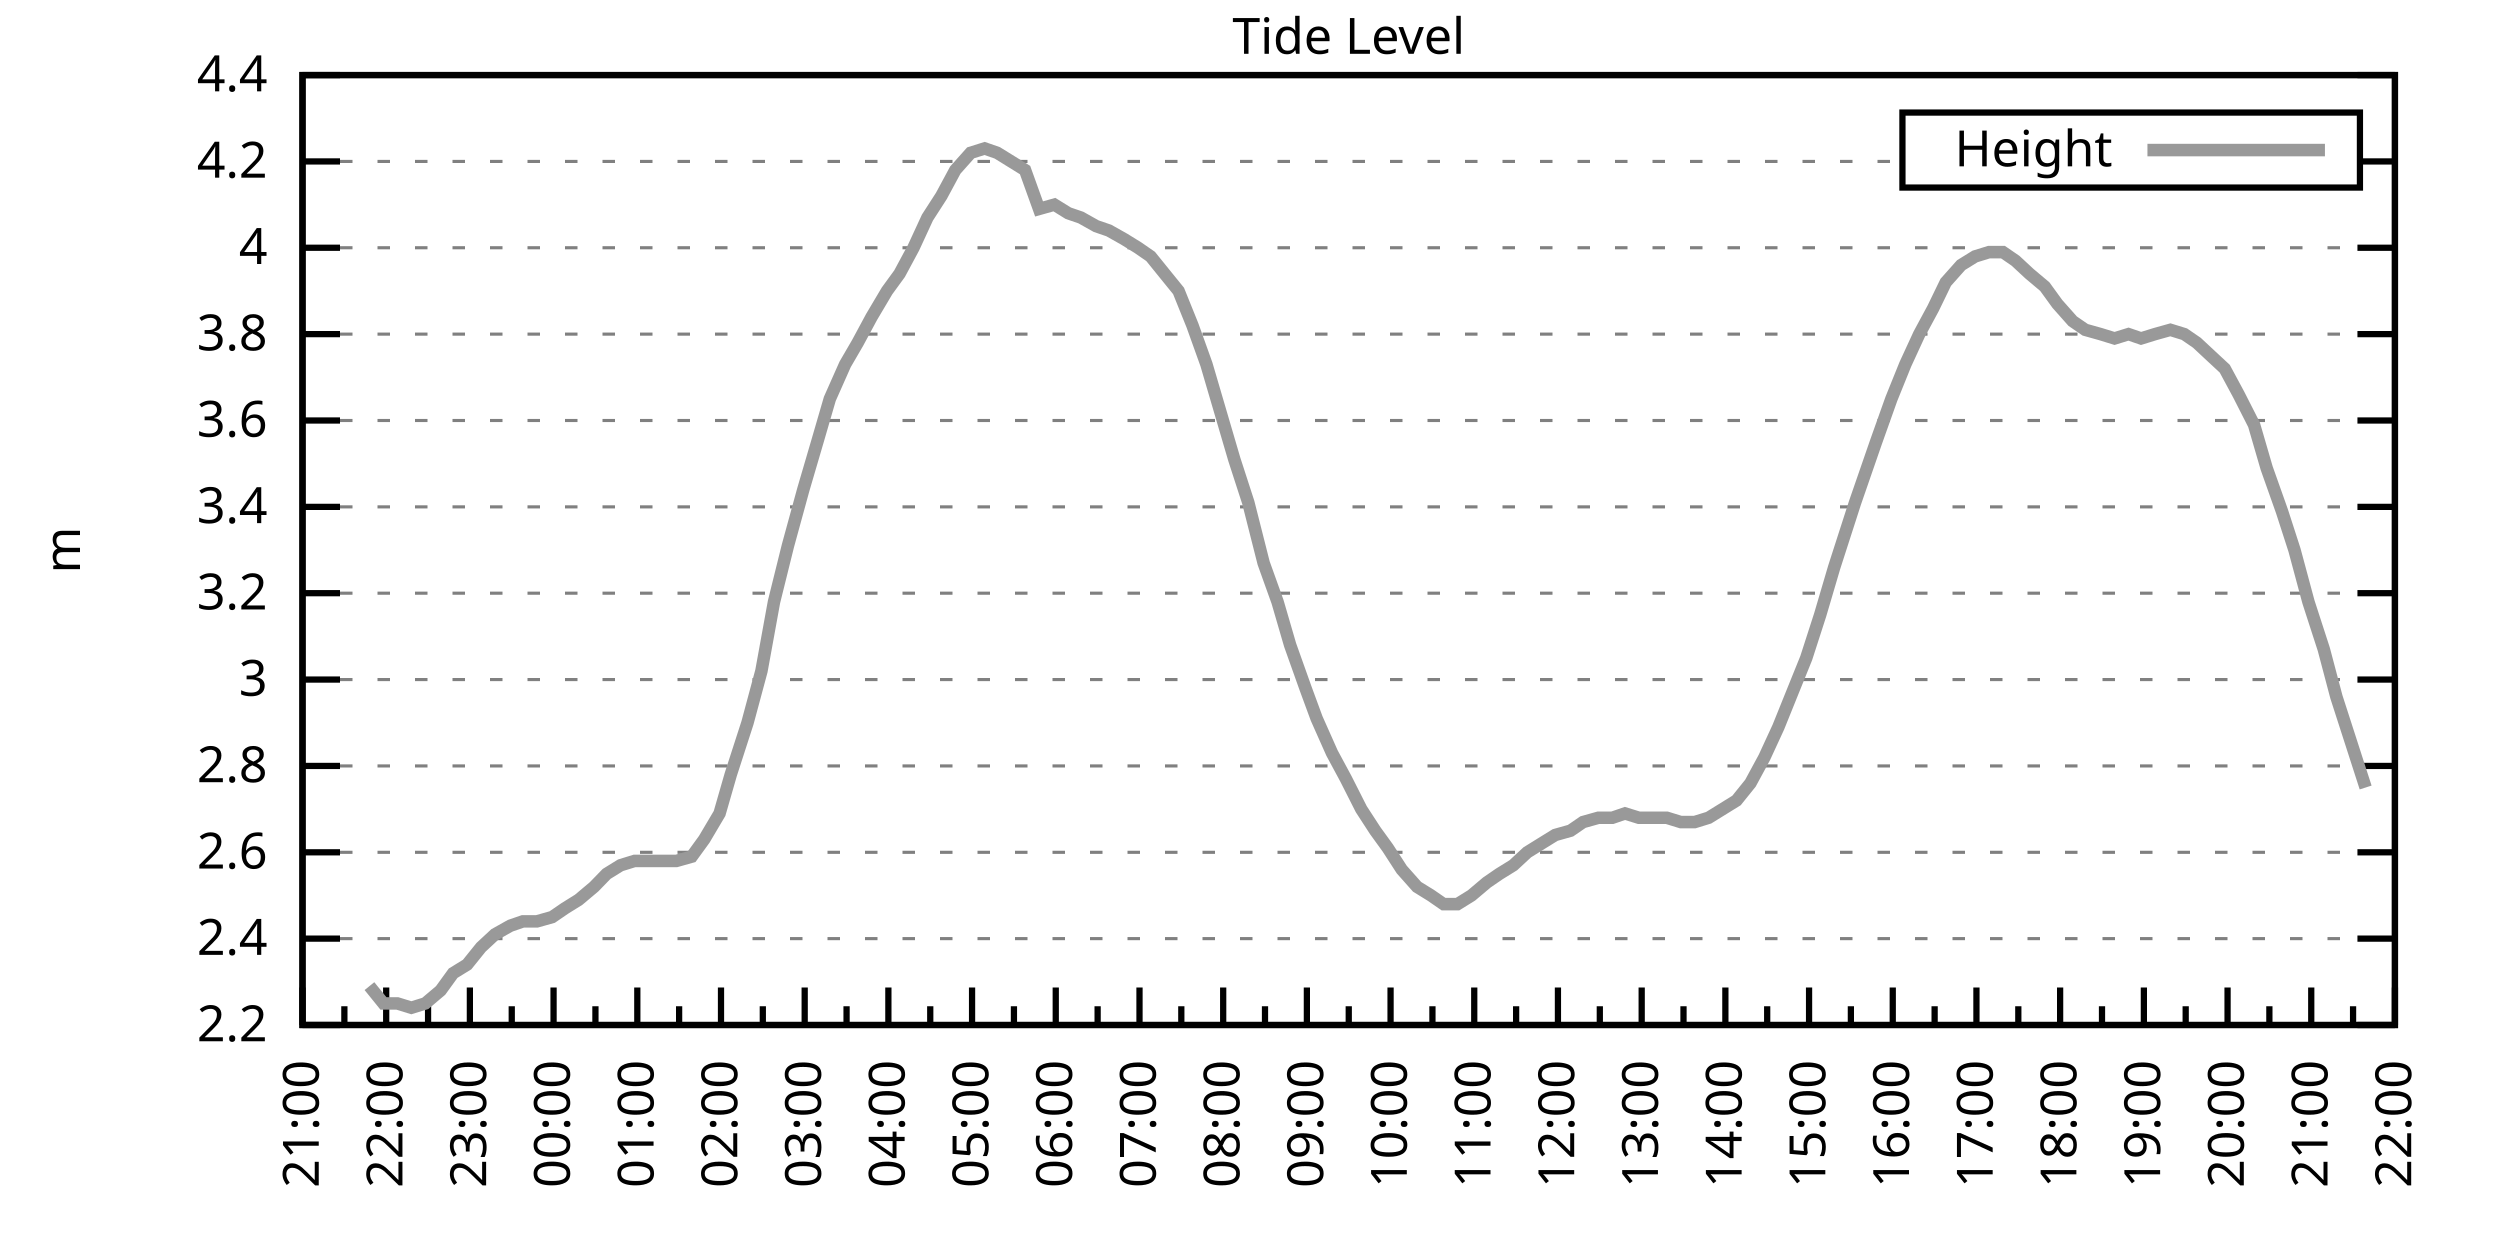
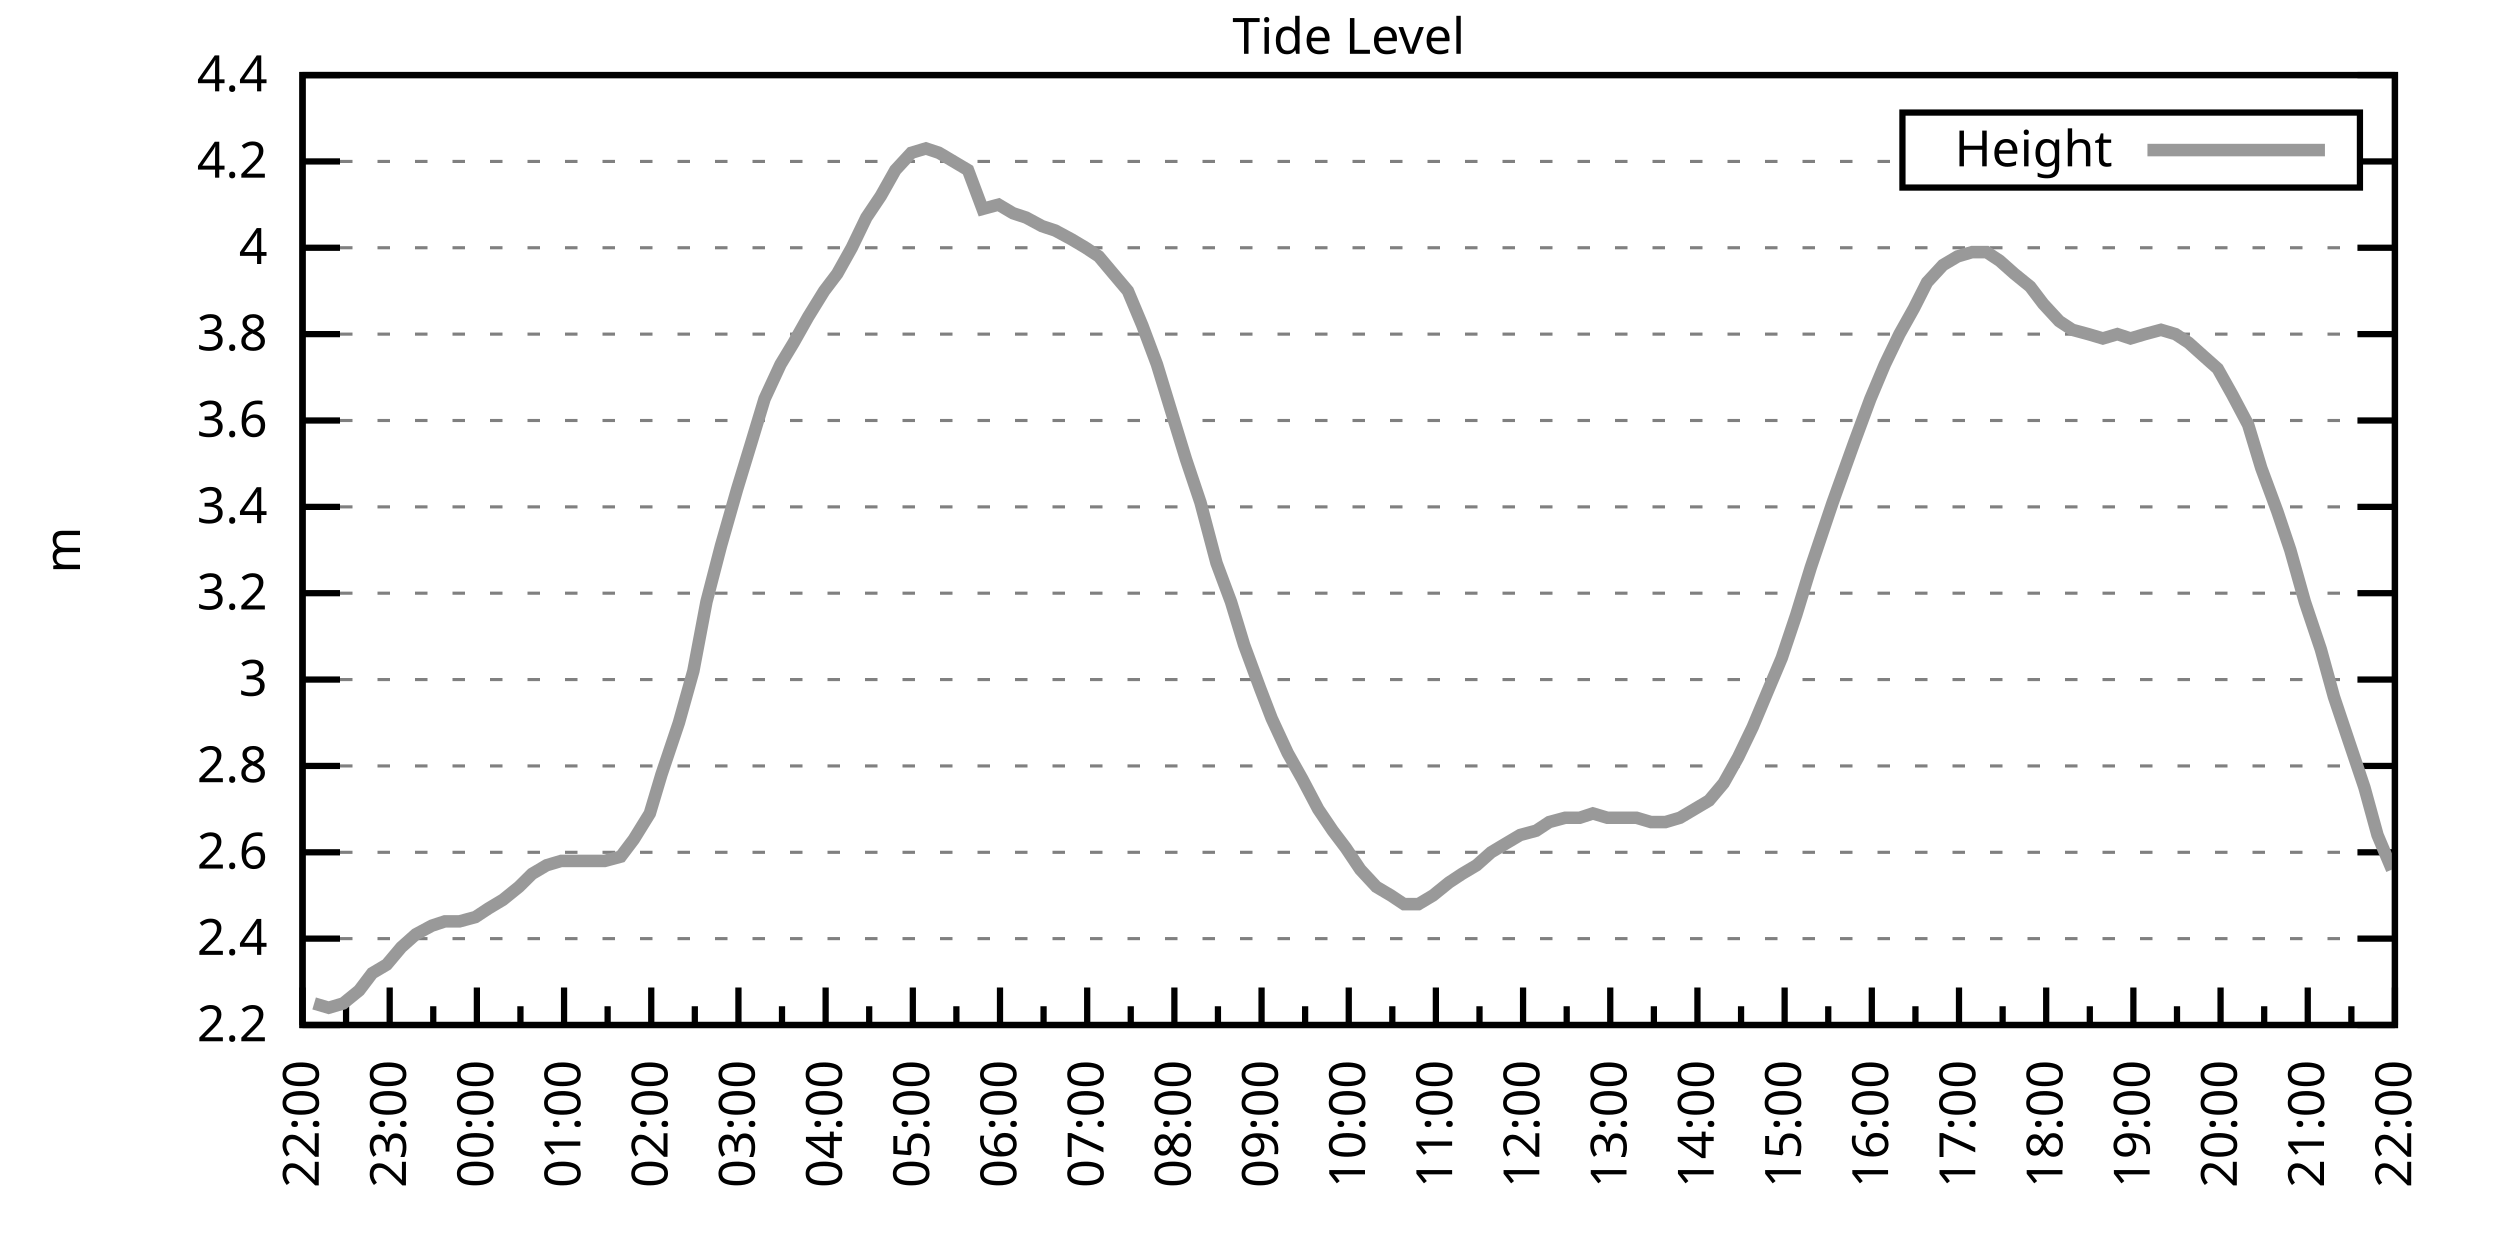
<svg xmlns="http://www.w3.org/2000/svg" xmlns:xlink="http://www.w3.org/1999/xlink" width="400" height="200" viewBox="0 0 400 200">
  <g id="gnuplot_canvas">
    <rect x="0" y="0" width="400" height="200" fill="none" />
    <defs>
      <circle id="gpDot" r="0.5" stroke-width="0.5" stroke="currentColor" />
      <path id="gpPt0" stroke-width="0.333" stroke="currentColor" d="M-1,0 h2 M0,-1 v2" />
      <path id="gpPt1" stroke-width="0.333" stroke="currentColor" d="M-1,-1 L1,1 M1,-1 L-1,1" />
      <path id="gpPt2" stroke-width="0.333" stroke="currentColor" d="M-1,0 L1,0 M0,-1 L0,1 M-1,-1 L1,1 M-1,1 L1,-1" />
      <rect id="gpPt3" stroke-width="0.333" stroke="currentColor" x="-1" y="-1" width="2" height="2" />
      <rect id="gpPt4" stroke-width="0.333" stroke="currentColor" fill="currentColor" x="-1" y="-1" width="2" height="2" />
      <circle id="gpPt5" stroke-width="0.333" stroke="currentColor" cx="0" cy="0" r="1" />
      <use xlink:href="#gpPt5" id="gpPt6" fill="currentColor" stroke="none" />
      <path id="gpPt7" stroke-width="0.333" stroke="currentColor" d="M0,-1.33 L-1.33,0.67 L1.33,0.67 z" />
      <use xlink:href="#gpPt7" id="gpPt8" fill="currentColor" stroke="none" />
      <use xlink:href="#gpPt7" id="gpPt9" stroke="currentColor" transform="rotate(180)" />
      <use xlink:href="#gpPt9" id="gpPt10" fill="currentColor" stroke="none" />
      <use xlink:href="#gpPt3" id="gpPt11" stroke="currentColor" transform="rotate(45)" />
      <use xlink:href="#gpPt11" id="gpPt12" fill="currentColor" stroke="none" />
      <path id="gpPt13" stroke-width="0.333" stroke="currentColor" d="M0,1.330 L1.265,0.411 L0.782,-1.067 L-0.782,-1.076 L-1.265,0.411 z" />
      <use xlink:href="#gpPt13" id="gpPt14" fill="currentColor" stroke="none" />
      <filter id="textbox" filterUnits="objectBoundingBox" x="0" y="0" height="1" width="1">
        <feFlood flood-color="white" flood-opacity="1" result="bgnd" />
        <feComposite in="SourceGraphic" in2="bgnd" operator="atop" />
      </filter>
      <filter id="greybox" filterUnits="objectBoundingBox" x="0" y="0" height="1" width="1">
        <feFlood flood-color="lightgrey" flood-opacity="1" result="grey" />
        <feComposite in="SourceGraphic" in2="grey" operator="atop" />
      </filter>
    </defs>
    <g fill="none" color="white" stroke="currentColor" stroke-width="1.00" stroke-linecap="butt" stroke-linejoin="miter">
</g>
    <g fill="none" color="black" stroke="currentColor" stroke-width="1.00" stroke-linecap="butt" stroke-linejoin="miter">
      <g stroke="none" shape-rendering="crispEdges">
        <polygon fill="rgb(255, 255, 255)" points="48.40,164.00 383.18,164.00 383.18,12.02 48.40,12.02 " />
      </g>
    </g>
    <g fill="none" color="black" stroke="currentColor" stroke-width="1.00" stroke-linecap="butt" stroke-linejoin="miter">
</g>
    <g fill="none" color="black" stroke="black" stroke-width="0.50" stroke-linecap="butt" stroke-linejoin="miter">
</g>
    <g fill="none" color="gray" stroke="currentColor" stroke-width="0.50" stroke-linecap="butt" stroke-linejoin="miter">
      <path stroke="gray" stroke-dasharray="2,4" class="gridline" d="M48.40,164.00 L383.19,164.00  " />
    </g>
    <g fill="none" color="gray" stroke="gray" stroke-width="1.00" stroke-linecap="butt" stroke-linejoin="miter">
</g>
    <g fill="none" color="black" stroke="currentColor" stroke-width="1.00" stroke-linecap="butt" stroke-linejoin="miter">
      <path stroke="black" d="M48.40,164.00 L54.40,164.00 M383.19,164.00 L377.19,164.00  " />
      <g transform="translate(42.80,166.60)" stroke="none" fill="black" font-family="Sans" font-size="8.00" text-anchor="end">
        <text>
          <tspan font-family="Sans"> 2.2</tspan>
        </text>
      </g>
    </g>
    <g fill="none" color="black" stroke="currentColor" stroke-width="1.00" stroke-linecap="butt" stroke-linejoin="miter">
</g>
    <g fill="none" color="black" stroke="black" stroke-width="0.50" stroke-linecap="butt" stroke-linejoin="miter">
</g>
    <g fill="none" color="gray" stroke="currentColor" stroke-width="0.50" stroke-linecap="butt" stroke-linejoin="miter">
      <path stroke="gray" stroke-dasharray="2,4" class="gridline" d="M48.40,150.18 L383.19,150.18  " />
    </g>
    <g fill="none" color="gray" stroke="gray" stroke-width="1.00" stroke-linecap="butt" stroke-linejoin="miter">
</g>
    <g fill="none" color="black" stroke="currentColor" stroke-width="1.00" stroke-linecap="butt" stroke-linejoin="miter">
      <path stroke="black" d="M48.40,150.18 L54.40,150.18 M383.19,150.18 L377.19,150.18  " />
      <g transform="translate(42.80,152.78)" stroke="none" fill="black" font-family="Sans" font-size="8.00" text-anchor="end">
        <text>
          <tspan font-family="Sans"> 2.4</tspan>
        </text>
      </g>
    </g>
    <g fill="none" color="black" stroke="currentColor" stroke-width="1.00" stroke-linecap="butt" stroke-linejoin="miter">
</g>
    <g fill="none" color="black" stroke="black" stroke-width="0.50" stroke-linecap="butt" stroke-linejoin="miter">
</g>
    <g fill="none" color="gray" stroke="currentColor" stroke-width="0.50" stroke-linecap="butt" stroke-linejoin="miter">
      <path stroke="gray" stroke-dasharray="2,4" class="gridline" d="M48.40,136.37 L383.19,136.37  " />
    </g>
    <g fill="none" color="gray" stroke="gray" stroke-width="1.00" stroke-linecap="butt" stroke-linejoin="miter">
</g>
    <g fill="none" color="black" stroke="currentColor" stroke-width="1.00" stroke-linecap="butt" stroke-linejoin="miter">
      <path stroke="black" d="M48.40,136.37 L54.40,136.37 M383.19,136.37 L377.19,136.37  " />
      <g transform="translate(42.80,138.97)" stroke="none" fill="black" font-family="Sans" font-size="8.00" text-anchor="end">
        <text>
          <tspan font-family="Sans"> 2.6</tspan>
        </text>
      </g>
    </g>
    <g fill="none" color="black" stroke="currentColor" stroke-width="1.00" stroke-linecap="butt" stroke-linejoin="miter">
</g>
    <g fill="none" color="black" stroke="black" stroke-width="0.50" stroke-linecap="butt" stroke-linejoin="miter">
</g>
    <g fill="none" color="gray" stroke="currentColor" stroke-width="0.50" stroke-linecap="butt" stroke-linejoin="miter">
      <path stroke="gray" stroke-dasharray="2,4" class="gridline" d="M48.40,122.55 L383.19,122.55  " />
    </g>
    <g fill="none" color="gray" stroke="gray" stroke-width="1.00" stroke-linecap="butt" stroke-linejoin="miter">
</g>
    <g fill="none" color="black" stroke="currentColor" stroke-width="1.00" stroke-linecap="butt" stroke-linejoin="miter">
      <path stroke="black" d="M48.40,122.55 L54.40,122.55 M383.19,122.55 L377.19,122.55  " />
      <g transform="translate(42.80,125.15)" stroke="none" fill="black" font-family="Sans" font-size="8.00" text-anchor="end">
        <text>
          <tspan font-family="Sans"> 2.8</tspan>
        </text>
      </g>
    </g>
    <g fill="none" color="black" stroke="currentColor" stroke-width="1.00" stroke-linecap="butt" stroke-linejoin="miter">
</g>
    <g fill="none" color="black" stroke="black" stroke-width="0.50" stroke-linecap="butt" stroke-linejoin="miter">
</g>
    <g fill="none" color="gray" stroke="currentColor" stroke-width="0.50" stroke-linecap="butt" stroke-linejoin="miter">
      <path stroke="gray" stroke-dasharray="2,4" class="gridline" d="M48.40,108.73 L383.19,108.73  " />
    </g>
    <g fill="none" color="gray" stroke="gray" stroke-width="1.00" stroke-linecap="butt" stroke-linejoin="miter">
</g>
    <g fill="none" color="black" stroke="currentColor" stroke-width="1.00" stroke-linecap="butt" stroke-linejoin="miter">
      <path stroke="black" d="M48.40,108.73 L54.40,108.73 M383.19,108.73 L377.19,108.73  " />
      <g transform="translate(42.80,111.33)" stroke="none" fill="black" font-family="Sans" font-size="8.00" text-anchor="end">
        <text>
          <tspan font-family="Sans"> 3</tspan>
        </text>
      </g>
    </g>
    <g fill="none" color="black" stroke="currentColor" stroke-width="1.00" stroke-linecap="butt" stroke-linejoin="miter">
</g>
    <g fill="none" color="black" stroke="black" stroke-width="0.50" stroke-linecap="butt" stroke-linejoin="miter">
</g>
    <g fill="none" color="gray" stroke="currentColor" stroke-width="0.50" stroke-linecap="butt" stroke-linejoin="miter">
      <path stroke="gray" stroke-dasharray="2,4" class="gridline" d="M48.40,94.91 L383.19,94.91  " />
    </g>
    <g fill="none" color="gray" stroke="gray" stroke-width="1.00" stroke-linecap="butt" stroke-linejoin="miter">
</g>
    <g fill="none" color="black" stroke="currentColor" stroke-width="1.00" stroke-linecap="butt" stroke-linejoin="miter">
      <path stroke="black" d="M48.40,94.91 L54.40,94.91 M383.19,94.91 L377.19,94.91  " />
      <g transform="translate(42.80,97.51)" stroke="none" fill="black" font-family="Sans" font-size="8.00" text-anchor="end">
        <text>
          <tspan font-family="Sans"> 3.2</tspan>
        </text>
      </g>
    </g>
    <g fill="none" color="black" stroke="currentColor" stroke-width="1.00" stroke-linecap="butt" stroke-linejoin="miter">
</g>
    <g fill="none" color="black" stroke="black" stroke-width="0.50" stroke-linecap="butt" stroke-linejoin="miter">
</g>
    <g fill="none" color="gray" stroke="currentColor" stroke-width="0.50" stroke-linecap="butt" stroke-linejoin="miter">
      <path stroke="gray" stroke-dasharray="2,4" class="gridline" d="M48.40,81.10 L383.19,81.10  " />
    </g>
    <g fill="none" color="gray" stroke="gray" stroke-width="1.00" stroke-linecap="butt" stroke-linejoin="miter">
</g>
    <g fill="none" color="black" stroke="currentColor" stroke-width="1.00" stroke-linecap="butt" stroke-linejoin="miter">
      <path stroke="black" d="M48.40,81.10 L54.40,81.10 M383.19,81.10 L377.19,81.10  " />
      <g transform="translate(42.80,83.70)" stroke="none" fill="black" font-family="Sans" font-size="8.00" text-anchor="end">
        <text>
          <tspan font-family="Sans"> 3.4</tspan>
        </text>
      </g>
    </g>
    <g fill="none" color="black" stroke="currentColor" stroke-width="1.00" stroke-linecap="butt" stroke-linejoin="miter">
</g>
    <g fill="none" color="black" stroke="black" stroke-width="0.50" stroke-linecap="butt" stroke-linejoin="miter">
</g>
    <g fill="none" color="gray" stroke="currentColor" stroke-width="0.50" stroke-linecap="butt" stroke-linejoin="miter">
      <path stroke="gray" stroke-dasharray="2,4" class="gridline" d="M48.40,67.28 L383.19,67.28  " />
    </g>
    <g fill="none" color="gray" stroke="gray" stroke-width="1.00" stroke-linecap="butt" stroke-linejoin="miter">
</g>
    <g fill="none" color="black" stroke="currentColor" stroke-width="1.00" stroke-linecap="butt" stroke-linejoin="miter">
      <path stroke="black" d="M48.40,67.28 L54.40,67.28 M383.19,67.28 L377.19,67.28  " />
      <g transform="translate(42.80,69.88)" stroke="none" fill="black" font-family="Sans" font-size="8.00" text-anchor="end">
        <text>
          <tspan font-family="Sans"> 3.6</tspan>
        </text>
      </g>
    </g>
    <g fill="none" color="black" stroke="currentColor" stroke-width="1.00" stroke-linecap="butt" stroke-linejoin="miter">
</g>
    <g fill="none" color="black" stroke="black" stroke-width="0.50" stroke-linecap="butt" stroke-linejoin="miter">
</g>
    <g fill="none" color="gray" stroke="currentColor" stroke-width="0.50" stroke-linecap="butt" stroke-linejoin="miter">
      <path stroke="gray" stroke-dasharray="2,4" class="gridline" d="M48.40,53.46 L383.19,53.46  " />
    </g>
    <g fill="none" color="gray" stroke="gray" stroke-width="1.00" stroke-linecap="butt" stroke-linejoin="miter">
</g>
    <g fill="none" color="black" stroke="currentColor" stroke-width="1.00" stroke-linecap="butt" stroke-linejoin="miter">
      <path stroke="black" d="M48.40,53.46 L54.40,53.46 M383.19,53.46 L377.19,53.46  " />
      <g transform="translate(42.80,56.06)" stroke="none" fill="black" font-family="Sans" font-size="8.00" text-anchor="end">
        <text>
          <tspan font-family="Sans"> 3.8</tspan>
        </text>
      </g>
    </g>
    <g fill="none" color="black" stroke="currentColor" stroke-width="1.00" stroke-linecap="butt" stroke-linejoin="miter">
</g>
    <g fill="none" color="black" stroke="black" stroke-width="0.50" stroke-linecap="butt" stroke-linejoin="miter">
</g>
    <g fill="none" color="gray" stroke="currentColor" stroke-width="0.50" stroke-linecap="butt" stroke-linejoin="miter">
      <path stroke="gray" stroke-dasharray="2,4" class="gridline" d="M48.40,39.64 L383.19,39.64  " />
    </g>
    <g fill="none" color="gray" stroke="gray" stroke-width="1.00" stroke-linecap="butt" stroke-linejoin="miter">
</g>
    <g fill="none" color="black" stroke="currentColor" stroke-width="1.00" stroke-linecap="butt" stroke-linejoin="miter">
      <path stroke="black" d="M48.40,39.64 L54.40,39.64 M383.19,39.64 L377.19,39.64  " />
      <g transform="translate(42.80,42.24)" stroke="none" fill="black" font-family="Sans" font-size="8.00" text-anchor="end">
        <text>
          <tspan font-family="Sans"> 4</tspan>
        </text>
      </g>
    </g>
    <g fill="none" color="black" stroke="currentColor" stroke-width="1.00" stroke-linecap="butt" stroke-linejoin="miter">
</g>
    <g fill="none" color="black" stroke="black" stroke-width="0.50" stroke-linecap="butt" stroke-linejoin="miter">
</g>
    <g fill="none" color="gray" stroke="currentColor" stroke-width="0.50" stroke-linecap="butt" stroke-linejoin="miter">
      <path stroke="gray" stroke-dasharray="2,4" class="gridline" d="M48.40,25.83 L304.39,25.83 M377.59,25.83 L383.19,25.83  " />
    </g>
    <g fill="none" color="gray" stroke="gray" stroke-width="1.00" stroke-linecap="butt" stroke-linejoin="miter">
</g>
    <g fill="none" color="black" stroke="currentColor" stroke-width="1.00" stroke-linecap="butt" stroke-linejoin="miter">
      <path stroke="black" d="M48.40,25.83 L54.40,25.83 M383.19,25.83 L377.19,25.83  " />
      <g transform="translate(42.80,28.43)" stroke="none" fill="black" font-family="Sans" font-size="8.00" text-anchor="end">
        <text>
          <tspan font-family="Sans"> 4.2</tspan>
        </text>
      </g>
    </g>
    <g fill="none" color="black" stroke="currentColor" stroke-width="1.00" stroke-linecap="butt" stroke-linejoin="miter">
</g>
    <g fill="none" color="black" stroke="black" stroke-width="0.50" stroke-linecap="butt" stroke-linejoin="miter">
</g>
    <g fill="none" color="gray" stroke="currentColor" stroke-width="0.50" stroke-linecap="butt" stroke-linejoin="miter">
      <path stroke="gray" stroke-dasharray="2,4" class="gridline" d="M48.40,12.01 L383.19,12.01  " />
    </g>
    <g fill="none" color="gray" stroke="gray" stroke-width="1.00" stroke-linecap="butt" stroke-linejoin="miter">
</g>
    <g fill="none" color="black" stroke="currentColor" stroke-width="1.00" stroke-linecap="butt" stroke-linejoin="miter">
      <path stroke="black" d="M48.40,12.01 L54.40,12.01 M383.19,12.01 L377.19,12.01  " />
      <g transform="translate(42.80,14.61)" stroke="none" fill="black" font-family="Sans" font-size="8.00" text-anchor="end">
        <text>
          <tspan font-family="Sans"> 4.4</tspan>
        </text>
      </g>
    </g>
    <g fill="none" color="black" stroke="currentColor" stroke-width="1.00" stroke-linecap="butt" stroke-linejoin="miter">
      <path stroke="black" d="M48.40,164.00 L48.40,158.00  " />
      <g transform="translate(51.00,169.60) rotate(270)" stroke="none" fill="black" font-family="Sans" font-size="8.00" text-anchor="end">
        <text>
+           <tspan font-family="Sans">22:00</tspan>
+         </text>
+       </g>
+     </g>
+     <g fill="none" color="black" stroke="currentColor" stroke-width="1.00" stroke-linecap="butt" stroke-linejoin="miter">
+       <path stroke="black" d="M55.37,164.00 L55.37,161.00 M62.35,164.00 L62.35,158.00  " />
+       <g transform="translate(64.95,169.60) rotate(270)" stroke="none" fill="black" font-family="Sans" font-size="8.00" text-anchor="end">
+         <text>
+           <tspan font-family="Sans">23:00</tspan>
+         </text>
+       </g>
+     </g>
+     <g fill="none" color="black" stroke="currentColor" stroke-width="1.00" stroke-linecap="butt" stroke-linejoin="miter">
+       <path stroke="black" d="M69.32,164.00 L69.32,161.00 M76.30,164.00 L76.30,158.00  " />
+       <g transform="translate(78.90,169.60) rotate(270)" stroke="none" fill="black" font-family="Sans" font-size="8.00" text-anchor="end">
+         <text>
+           <tspan font-family="Sans">00:00</tspan>
+         </text>
+       </g>
+     </g>
+     <g fill="none" color="black" stroke="currentColor" stroke-width="1.00" stroke-linecap="butt" stroke-linejoin="miter">
+       <path stroke="black" d="M83.27,164.00 L83.27,161.00 M90.25,164.00 L90.25,158.00  " />
+       <g transform="translate(92.85,169.60) rotate(270)" stroke="none" fill="black" font-family="Sans" font-size="8.00" text-anchor="end">
+         <text>
+           <tspan font-family="Sans">01:00</tspan>
+         </text>
+       </g>
+     </g>
+     <g fill="none" color="black" stroke="currentColor" stroke-width="1.00" stroke-linecap="butt" stroke-linejoin="miter">
+       <path stroke="black" d="M97.22,164.00 L97.22,161.00 M104.20,164.00 L104.20,158.00  " />
+       <g transform="translate(106.80,169.60) rotate(270)" stroke="none" fill="black" font-family="Sans" font-size="8.00" text-anchor="end">
+         <text>
+           <tspan font-family="Sans">02:00</tspan>
+         </text>
+       </g>
+     </g>
+     <g fill="none" color="black" stroke="currentColor" stroke-width="1.00" stroke-linecap="butt" stroke-linejoin="miter">
+       <path stroke="black" d="M111.17,164.00 L111.17,161.00 M118.15,164.00 L118.15,158.00  " />
+       <g transform="translate(120.75,169.60) rotate(270)" stroke="none" fill="black" font-family="Sans" font-size="8.00" text-anchor="end">
+         <text>
+           <tspan font-family="Sans">03:00</tspan>
+         </text>
+       </g>
+     </g>
+     <g fill="none" color="black" stroke="currentColor" stroke-width="1.00" stroke-linecap="butt" stroke-linejoin="miter">
+       <path stroke="black" d="M125.12,164.00 L125.12,161.00 M132.10,164.00 L132.10,158.00  " />
+       <g transform="translate(134.70,169.60) rotate(270)" stroke="none" fill="black" font-family="Sans" font-size="8.00" text-anchor="end">
+         <text>
+           <tspan font-family="Sans">04:00</tspan>
+         </text>
+       </g>
+     </g>
+     <g fill="none" color="black" stroke="currentColor" stroke-width="1.00" stroke-linecap="butt" stroke-linejoin="miter">
+       <path stroke="black" d="M139.07,164.00 L139.07,161.00 M146.05,164.00 L146.05,158.00  " />
+       <g transform="translate(148.65,169.60) rotate(270)" stroke="none" fill="black" font-family="Sans" font-size="8.00" text-anchor="end">
+         <text>
+           <tspan font-family="Sans">05:00</tspan>
+         </text>
+       </g>
+     </g>
+     <g fill="none" color="black" stroke="currentColor" stroke-width="1.00" stroke-linecap="butt" stroke-linejoin="miter">
+       <path stroke="black" d="M153.02,164.00 L153.02,161.00 M160.00,164.00 L160.00,158.00  " />
+       <g transform="translate(162.60,169.60) rotate(270)" stroke="none" fill="black" font-family="Sans" font-size="8.00" text-anchor="end">
+         <text>
+           <tspan font-family="Sans">06:00</tspan>
+         </text>
+       </g>
+     </g>
+     <g fill="none" color="black" stroke="currentColor" stroke-width="1.00" stroke-linecap="butt" stroke-linejoin="miter">
+       <path stroke="black" d="M166.97,164.00 L166.97,161.00 M173.95,164.00 L173.95,158.00  " />
+       <g transform="translate(176.55,169.60) rotate(270)" stroke="none" fill="black" font-family="Sans" font-size="8.00" text-anchor="end">
+         <text>
+           <tspan font-family="Sans">07:00</tspan>
+         </text>
+       </g>
+     </g>
+     <g fill="none" color="black" stroke="currentColor" stroke-width="1.00" stroke-linecap="butt" stroke-linejoin="miter">
+       <path stroke="black" d="M180.92,164.00 L180.92,161.00 M187.90,164.00 L187.90,158.00  " />
+       <g transform="translate(190.50,169.60) rotate(270)" stroke="none" fill="black" font-family="Sans" font-size="8.00" text-anchor="end">
+         <text>
+           <tspan font-family="Sans">08:00</tspan>
+         </text>
+       </g>
+     </g>
+     <g fill="none" color="black" stroke="currentColor" stroke-width="1.00" stroke-linecap="butt" stroke-linejoin="miter">
+       <path stroke="black" d="M194.87,164.00 L194.87,161.00 M201.85,164.00 L201.85,158.00  " />
+       <g transform="translate(204.45,169.60) rotate(270)" stroke="none" fill="black" font-family="Sans" font-size="8.00" text-anchor="end">
+         <text>
+           <tspan font-family="Sans">09:00</tspan>
+         </text>
+       </g>
+     </g>
+     <g fill="none" color="black" stroke="currentColor" stroke-width="1.00" stroke-linecap="butt" stroke-linejoin="miter">
+       <path stroke="black" d="M208.82,164.00 L208.82,161.00 M215.80,164.00 L215.80,158.00  " />
+       <g transform="translate(218.40,169.60) rotate(270)" stroke="none" fill="black" font-family="Sans" font-size="8.00" text-anchor="end">
+         <text>
+           <tspan font-family="Sans">10:00</tspan>
+         </text>
+       </g>
+     </g>
+     <g fill="none" color="black" stroke="currentColor" stroke-width="1.00" stroke-linecap="butt" stroke-linejoin="miter">
+       <path stroke="black" d="M222.77,164.00 L222.77,161.00 M229.74,164.00 L229.74,158.00  " />
+       <g transform="translate(232.34,169.60) rotate(270)" stroke="none" fill="black" font-family="Sans" font-size="8.00" text-anchor="end">
+         <text>
+           <tspan font-family="Sans">11:00</tspan>
+         </text>
+       </g>
+     </g>
+     <g fill="none" color="black" stroke="currentColor" stroke-width="1.00" stroke-linecap="butt" stroke-linejoin="miter">
+       <path stroke="black" d="M236.72,164.00 L236.72,161.00 M243.69,164.00 L243.69,158.00  " />
+       <g transform="translate(246.29,169.60) rotate(270)" stroke="none" fill="black" font-family="Sans" font-size="8.00" text-anchor="end">
+         <text>
+           <tspan font-family="Sans">12:00</tspan>
+         </text>
+       </g>
+     </g>
+     <g fill="none" color="black" stroke="currentColor" stroke-width="1.00" stroke-linecap="butt" stroke-linejoin="miter">
+       <path stroke="black" d="M250.67,164.00 L250.67,161.00 M257.64,164.00 L257.64,158.00  " />
+       <g transform="translate(260.24,169.60) rotate(270)" stroke="none" fill="black" font-family="Sans" font-size="8.00" text-anchor="end">
+         <text>
+           <tspan font-family="Sans">13:00</tspan>
+         </text>
+       </g>
+     </g>
+     <g fill="none" color="black" stroke="currentColor" stroke-width="1.00" stroke-linecap="butt" stroke-linejoin="miter">
+       <path stroke="black" d="M264.62,164.00 L264.62,161.00 M271.59,164.00 L271.59,158.00  " />
+       <g transform="translate(274.19,169.60) rotate(270)" stroke="none" fill="black" font-family="Sans" font-size="8.00" text-anchor="end">
+         <text>
+           <tspan font-family="Sans">14:00</tspan>
+         </text>
+       </g>
+     </g>
+     <g fill="none" color="black" stroke="currentColor" stroke-width="1.00" stroke-linecap="butt" stroke-linejoin="miter">
+       <path stroke="black" d="M278.57,164.00 L278.57,161.00 M285.54,164.00 L285.54,158.00  " />
+       <g transform="translate(288.14,169.60) rotate(270)" stroke="none" fill="black" font-family="Sans" font-size="8.00" text-anchor="end">
+         <text>
+           <tspan font-family="Sans">15:00</tspan>
+         </text>
+       </g>
+     </g>
+     <g fill="none" color="black" stroke="currentColor" stroke-width="1.00" stroke-linecap="butt" stroke-linejoin="miter">
+       <path stroke="black" d="M292.52,164.00 L292.52,161.00 M299.49,164.00 L299.49,158.00  " />
+       <g transform="translate(302.09,169.60) rotate(270)" stroke="none" fill="black" font-family="Sans" font-size="8.00" text-anchor="end">
+         <text>
+           <tspan font-family="Sans">16:00</tspan>
+         </text>
+       </g>
+     </g>
+     <g fill="none" color="black" stroke="currentColor" stroke-width="1.00" stroke-linecap="butt" stroke-linejoin="miter">
+       <path stroke="black" d="M306.47,164.00 L306.47,161.00 M313.44,164.00 L313.44,158.00  " />
+       <g transform="translate(316.04,169.60) rotate(270)" stroke="none" fill="black" font-family="Sans" font-size="8.00" text-anchor="end">
+         <text>
+           <tspan font-family="Sans">17:00</tspan>
+         </text>
+       </g>
+     </g>
+     <g fill="none" color="black" stroke="currentColor" stroke-width="1.00" stroke-linecap="butt" stroke-linejoin="miter">
+       <path stroke="black" d="M320.42,164.00 L320.42,161.00 M327.39,164.00 L327.39,158.00  " />
+       <g transform="translate(329.99,169.60) rotate(270)" stroke="none" fill="black" font-family="Sans" font-size="8.00" text-anchor="end">
+         <text>
+           <tspan font-family="Sans">18:00</tspan>
+         </text>
+       </g>
+     </g>
+     <g fill="none" color="black" stroke="currentColor" stroke-width="1.00" stroke-linecap="butt" stroke-linejoin="miter">
+       <path stroke="black" d="M334.37,164.00 L334.37,161.00 M341.34,164.00 L341.34,158.00  " />
+       <g transform="translate(343.94,169.60) rotate(270)" stroke="none" fill="black" font-family="Sans" font-size="8.00" text-anchor="end">
+         <text>
+           <tspan font-family="Sans">19:00</tspan>
+         </text>
+       </g>
+     </g>
+     <g fill="none" color="black" stroke="currentColor" stroke-width="1.00" stroke-linecap="butt" stroke-linejoin="miter">
+       <path stroke="black" d="M348.32,164.00 L348.32,161.00 M355.29,164.00 L355.29,158.00  " />
+       <g transform="translate(357.89,169.60) rotate(270)" stroke="none" fill="black" font-family="Sans" font-size="8.00" text-anchor="end">
+         <text>
+           <tspan font-family="Sans">20:00</tspan>
+         </text>
+       </g>
+     </g>
+     <g fill="none" color="black" stroke="currentColor" stroke-width="1.00" stroke-linecap="butt" stroke-linejoin="miter">
+       <path stroke="black" d="M362.27,164.00 L362.27,161.00 M369.24,164.00 L369.24,158.00  " />
+       <g transform="translate(371.84,169.60) rotate(270)" stroke="none" fill="black" font-family="Sans" font-size="8.00" text-anchor="end">
+         <text>
          <tspan font-family="Sans">21:00</tspan>
        </text>
      </g>
    </g>
    <g fill="none" color="black" stroke="currentColor" stroke-width="1.00" stroke-linecap="butt" stroke-linejoin="miter">
-       <path stroke="black" d="M55.10,164.00 L55.10,161.00 M61.79,164.00 L61.79,158.00  " />
-       <g transform="translate(64.39,169.60) rotate(270)" stroke="none" fill="black" font-family="Sans" font-size="8.00" text-anchor="end">
-         <text>
-           <tspan font-family="Sans">22:00</tspan>
-         </text>
-       </g>
-     </g>
-     <g fill="none" color="black" stroke="currentColor" stroke-width="1.00" stroke-linecap="butt" stroke-linejoin="miter">
-       <path stroke="black" d="M68.49,164.00 L68.49,161.00 M75.18,164.00 L75.18,158.00  " />
-       <g transform="translate(77.78,169.60) rotate(270)" stroke="none" fill="black" font-family="Sans" font-size="8.00" text-anchor="end">
-         <text>
-           <tspan font-family="Sans">23:00</tspan>
-         </text>
-       </g>
-     </g>
-     <g fill="none" color="black" stroke="currentColor" stroke-width="1.00" stroke-linecap="butt" stroke-linejoin="miter">
-       <path stroke="black" d="M81.88,164.00 L81.88,161.00 M88.57,164.00 L88.57,158.00  " />
-       <g transform="translate(91.17,169.60) rotate(270)" stroke="none" fill="black" font-family="Sans" font-size="8.00" text-anchor="end">
-         <text>
-           <tspan font-family="Sans">00:00</tspan>
-         </text>
-       </g>
-     </g>
-     <g fill="none" color="black" stroke="currentColor" stroke-width="1.00" stroke-linecap="butt" stroke-linejoin="miter">
-       <path stroke="black" d="M95.27,164.00 L95.27,161.00 M101.97,164.00 L101.97,158.00  " />
-       <g transform="translate(104.57,169.60) rotate(270)" stroke="none" fill="black" font-family="Sans" font-size="8.00" text-anchor="end">
-         <text>
-           <tspan font-family="Sans">01:00</tspan>
-         </text>
-       </g>
-     </g>
-     <g fill="none" color="black" stroke="currentColor" stroke-width="1.00" stroke-linecap="butt" stroke-linejoin="miter">
-       <path stroke="black" d="M108.66,164.00 L108.66,161.00 M115.36,164.00 L115.36,158.00  " />
-       <g transform="translate(117.96,169.60) rotate(270)" stroke="none" fill="black" font-family="Sans" font-size="8.00" text-anchor="end">
-         <text>
-           <tspan font-family="Sans">02:00</tspan>
-         </text>
-       </g>
-     </g>
-     <g fill="none" color="black" stroke="currentColor" stroke-width="1.00" stroke-linecap="butt" stroke-linejoin="miter">
-       <path stroke="black" d="M122.05,164.00 L122.05,161.00 M128.75,164.00 L128.75,158.00  " />
-       <g transform="translate(131.35,169.60) rotate(270)" stroke="none" fill="black" font-family="Sans" font-size="8.00" text-anchor="end">
-         <text>
-           <tspan font-family="Sans">03:00</tspan>
-         </text>
-       </g>
-     </g>
-     <g fill="none" color="black" stroke="currentColor" stroke-width="1.00" stroke-linecap="butt" stroke-linejoin="miter">
-       <path stroke="black" d="M135.45,164.00 L135.45,161.00 M142.14,164.00 L142.14,158.00  " />
-       <g transform="translate(144.74,169.60) rotate(270)" stroke="none" fill="black" font-family="Sans" font-size="8.00" text-anchor="end">
-         <text>
-           <tspan font-family="Sans">04:00</tspan>
-         </text>
-       </g>
-     </g>
-     <g fill="none" color="black" stroke="currentColor" stroke-width="1.00" stroke-linecap="butt" stroke-linejoin="miter">
-       <path stroke="black" d="M148.84,164.00 L148.84,161.00 M155.53,164.00 L155.53,158.00  " />
-       <g transform="translate(158.13,169.60) rotate(270)" stroke="none" fill="black" font-family="Sans" font-size="8.00" text-anchor="end">
-         <text>
-           <tspan font-family="Sans">05:00</tspan>
-         </text>
-       </g>
-     </g>
-     <g fill="none" color="black" stroke="currentColor" stroke-width="1.00" stroke-linecap="butt" stroke-linejoin="miter">
-       <path stroke="black" d="M162.23,164.00 L162.23,161.00 M168.92,164.00 L168.92,158.00  " />
-       <g transform="translate(171.52,169.60) rotate(270)" stroke="none" fill="black" font-family="Sans" font-size="8.00" text-anchor="end">
-         <text>
-           <tspan font-family="Sans">06:00</tspan>
-         </text>
-       </g>
-     </g>
-     <g fill="none" color="black" stroke="currentColor" stroke-width="1.00" stroke-linecap="butt" stroke-linejoin="miter">
-       <path stroke="black" d="M175.62,164.00 L175.62,161.00 M182.32,164.00 L182.32,158.00  " />
-       <g transform="translate(184.92,169.60) rotate(270)" stroke="none" fill="black" font-family="Sans" font-size="8.00" text-anchor="end">
-         <text>
-           <tspan font-family="Sans">07:00</tspan>
-         </text>
-       </g>
-     </g>
-     <g fill="none" color="black" stroke="currentColor" stroke-width="1.00" stroke-linecap="butt" stroke-linejoin="miter">
-       <path stroke="black" d="M189.01,164.00 L189.01,161.00 M195.71,164.00 L195.71,158.00  " />
-       <g transform="translate(198.31,169.60) rotate(270)" stroke="none" fill="black" font-family="Sans" font-size="8.00" text-anchor="end">
-         <text>
-           <tspan font-family="Sans">08:00</tspan>
-         </text>
-       </g>
-     </g>
-     <g fill="none" color="black" stroke="currentColor" stroke-width="1.00" stroke-linecap="butt" stroke-linejoin="miter">
-       <path stroke="black" d="M202.40,164.00 L202.40,161.00 M209.10,164.00 L209.10,158.00  " />
-       <g transform="translate(211.70,169.60) rotate(270)" stroke="none" fill="black" font-family="Sans" font-size="8.00" text-anchor="end">
-         <text>
-           <tspan font-family="Sans">09:00</tspan>
-         </text>
-       </g>
-     </g>
-     <g fill="none" color="black" stroke="currentColor" stroke-width="1.00" stroke-linecap="butt" stroke-linejoin="miter">
-       <path stroke="black" d="M215.80,164.00 L215.80,161.00 M222.49,164.00 L222.49,158.00  " />
-       <g transform="translate(225.09,169.60) rotate(270)" stroke="none" fill="black" font-family="Sans" font-size="8.00" text-anchor="end">
-         <text>
-           <tspan font-family="Sans">10:00</tspan>
-         </text>
-       </g>
-     </g>
-     <g fill="none" color="black" stroke="currentColor" stroke-width="1.00" stroke-linecap="butt" stroke-linejoin="miter">
-       <path stroke="black" d="M229.19,164.00 L229.19,161.00 M235.88,164.00 L235.88,158.00  " />
-       <g transform="translate(238.48,169.60) rotate(270)" stroke="none" fill="black" font-family="Sans" font-size="8.00" text-anchor="end">
-         <text>
-           <tspan font-family="Sans">11:00</tspan>
-         </text>
-       </g>
-     </g>
-     <g fill="none" color="black" stroke="currentColor" stroke-width="1.00" stroke-linecap="butt" stroke-linejoin="miter">
-       <path stroke="black" d="M242.58,164.00 L242.58,161.00 M249.27,164.00 L249.27,158.00  " />
-       <g transform="translate(251.87,169.60) rotate(270)" stroke="none" fill="black" font-family="Sans" font-size="8.00" text-anchor="end">
-         <text>
-           <tspan font-family="Sans">12:00</tspan>
-         </text>
-       </g>
-     </g>
-     <g fill="none" color="black" stroke="currentColor" stroke-width="1.00" stroke-linecap="butt" stroke-linejoin="miter">
-       <path stroke="black" d="M255.97,164.00 L255.97,161.00 M262.67,164.00 L262.67,158.00  " />
-       <g transform="translate(265.27,169.60) rotate(270)" stroke="none" fill="black" font-family="Sans" font-size="8.00" text-anchor="end">
-         <text>
-           <tspan font-family="Sans">13:00</tspan>
-         </text>
-       </g>
-     </g>
-     <g fill="none" color="black" stroke="currentColor" stroke-width="1.00" stroke-linecap="butt" stroke-linejoin="miter">
-       <path stroke="black" d="M269.36,164.00 L269.36,161.00 M276.06,164.00 L276.06,158.00  " />
-       <g transform="translate(278.66,169.60) rotate(270)" stroke="none" fill="black" font-family="Sans" font-size="8.00" text-anchor="end">
-         <text>
-           <tspan font-family="Sans">14:00</tspan>
-         </text>
-       </g>
-     </g>
-     <g fill="none" color="black" stroke="currentColor" stroke-width="1.00" stroke-linecap="butt" stroke-linejoin="miter">
-       <path stroke="black" d="M282.75,164.00 L282.75,161.00 M289.45,164.00 L289.45,158.00  " />
-       <g transform="translate(292.05,169.60) rotate(270)" stroke="none" fill="black" font-family="Sans" font-size="8.00" text-anchor="end">
-         <text>
-           <tspan font-family="Sans">15:00</tspan>
-         </text>
-       </g>
-     </g>
-     <g fill="none" color="black" stroke="currentColor" stroke-width="1.00" stroke-linecap="butt" stroke-linejoin="miter">
-       <path stroke="black" d="M296.14,164.00 L296.14,161.00 M302.84,164.00 L302.84,158.00  " />
-       <g transform="translate(305.44,169.60) rotate(270)" stroke="none" fill="black" font-family="Sans" font-size="8.00" text-anchor="end">
-         <text>
-           <tspan font-family="Sans">16:00</tspan>
-         </text>
-       </g>
-     </g>
-     <g fill="none" color="black" stroke="currentColor" stroke-width="1.00" stroke-linecap="butt" stroke-linejoin="miter">
-       <path stroke="black" d="M309.54,164.00 L309.54,161.00 M316.23,164.00 L316.23,158.00  " />
-       <g transform="translate(318.83,169.60) rotate(270)" stroke="none" fill="black" font-family="Sans" font-size="8.00" text-anchor="end">
-         <text>
-           <tspan font-family="Sans">17:00</tspan>
-         </text>
-       </g>
-     </g>
-     <g fill="none" color="black" stroke="currentColor" stroke-width="1.00" stroke-linecap="butt" stroke-linejoin="miter">
-       <path stroke="black" d="M322.93,164.00 L322.93,161.00 M329.62,164.00 L329.62,158.00  " />
-       <g transform="translate(332.22,169.60) rotate(270)" stroke="none" fill="black" font-family="Sans" font-size="8.00" text-anchor="end">
-         <text>
-           <tspan font-family="Sans">18:00</tspan>
-         </text>
-       </g>
-     </g>
-     <g fill="none" color="black" stroke="currentColor" stroke-width="1.00" stroke-linecap="butt" stroke-linejoin="miter">
-       <path stroke="black" d="M336.32,164.00 L336.32,161.00 M343.02,164.00 L343.02,158.00  " />
-       <g transform="translate(345.62,169.60) rotate(270)" stroke="none" fill="black" font-family="Sans" font-size="8.00" text-anchor="end">
-         <text>
-           <tspan font-family="Sans">19:00</tspan>
-         </text>
-       </g>
-     </g>
-     <g fill="none" color="black" stroke="currentColor" stroke-width="1.00" stroke-linecap="butt" stroke-linejoin="miter">
-       <path stroke="black" d="M349.71,164.00 L349.71,161.00 M356.41,164.00 L356.41,158.00  " />
-       <g transform="translate(359.01,169.60) rotate(270)" stroke="none" fill="black" font-family="Sans" font-size="8.00" text-anchor="end">
-         <text>
-           <tspan font-family="Sans">20:00</tspan>
-         </text>
-       </g>
-     </g>
-     <g fill="none" color="black" stroke="currentColor" stroke-width="1.00" stroke-linecap="butt" stroke-linejoin="miter">
-       <path stroke="black" d="M363.10,164.00 L363.10,161.00 M369.80,164.00 L369.80,158.00  " />
-       <g transform="translate(372.40,169.60) rotate(270)" stroke="none" fill="black" font-family="Sans" font-size="8.00" text-anchor="end">
-         <text>
-           <tspan font-family="Sans">21:00</tspan>
-         </text>
-       </g>
-     </g>
-     <g fill="none" color="black" stroke="currentColor" stroke-width="1.00" stroke-linecap="butt" stroke-linejoin="miter">
-       <path stroke="black" d="M376.49,164.00 L376.49,161.00 M383.19,164.00 L383.19,158.00  " />
+       <path stroke="black" d="M376.22,164.00 L376.22,161.00 M383.19,164.00 L383.19,158.00  " />
      <g transform="translate(385.79,169.60) rotate(270)" stroke="none" fill="black" font-family="Sans" font-size="8.00" text-anchor="end">
        <text>
          <tspan font-family="Sans">22:00</tspan>
        </text>
      </g>
    </g>
    <g fill="none" color="black" stroke="currentColor" stroke-width="1.00" stroke-linecap="butt" stroke-linejoin="miter">
</g>
    <g fill="none" color="black" stroke="currentColor" stroke-width="1.00" stroke-linecap="butt" stroke-linejoin="miter">
      <path stroke="black" d="M48.40,12.01 L48.40,164.00 L383.19,164.00 L383.19,12.01 L48.40,12.01 Z  " />
    </g>
    <g fill="none" color="black" stroke="currentColor" stroke-width="1.00" stroke-linecap="butt" stroke-linejoin="miter">
      <g transform="translate(12.80,88.01) rotate(270)" stroke="none" fill="black" font-family="Sans" font-size="8.00" text-anchor="middle">
        <text>
          <tspan font-family="Sans">m</tspan>
        </text>
      </g>
    </g>
    <g fill="none" color="black" stroke="currentColor" stroke-width="1.00" stroke-linecap="butt" stroke-linejoin="miter">
</g>
    <g fill="none" color="black" stroke="currentColor" stroke-width="1.00" stroke-linecap="butt" stroke-linejoin="miter">
      <path stroke="black" d="M304.39,30.01 L304.39,18.01 L377.59,18.01 L377.59,30.01 L304.39,30.01 Z  " />
    </g>
    <g id="Tide_level_plot_1">
      <g fill="none" color="white" stroke="black" stroke-width="2.00" stroke-linecap="butt" stroke-linejoin="miter">
</g>
      <g fill="none" color="black" stroke="currentColor" stroke-width="2.00" stroke-linecap="butt" stroke-linejoin="miter">
        <g transform="translate(337.99,26.61)" stroke="none" fill="black" font-family="Sans" font-size="8.00" text-anchor="end">
          <text>
            <tspan font-family="Sans">Height</tspan>
          </text>
        </g>
      </g>
      <g fill="none" color="black" stroke="currentColor" stroke-width="2.00" stroke-linecap="butt" stroke-linejoin="miter">
-         <path stroke="rgb(153, 153, 153)" d="M343.59,24.01 L371.99,24.01 M59.11,157.78 L61.35,160.55 L63.58,160.55 L65.81,161.24 L68.04,160.55 L70.50,158.47   L72.50,155.71 L74.74,154.33 L76.97,151.56 L79.20,149.49 L81.66,148.11 L83.66,147.42 L85.90,147.42 L88.35,146.73   L90.36,145.35 L92.59,143.96 L95.05,141.89 L97.06,139.82 L99.29,138.44 L101.52,137.75 L103.75,137.75 L105.98,137.75   L108.22,137.75 L110.67,137.06 L112.68,134.29 L115.13,130.15 L116.92,123.93 L119.60,115.64 L121.83,107.35 L123.84,96.30   L126.07,87.31 L128.53,78.33 L130.76,70.73 L132.77,63.82 L135.22,58.30 L137.23,54.84 L139.46,50.70 L141.92,46.55   L143.93,43.79 L146.16,39.64 L148.39,34.81 L150.62,31.35 L152.85,27.21 L155.31,24.45 L157.54,23.75 L159.55,24.45   L161.78,25.83 L164.01,27.21 L166.25,33.43 L168.70,32.74 L170.93,34.12 L172.94,34.81 L175.40,36.19 L177.41,36.88   L179.86,38.26 L182.09,39.64 L184.10,41.03 L186.33,43.79 L188.57,46.55 L190.80,52.08 L193.03,58.30 L195.26,65.90   L197.49,73.50 L199.73,80.41 L202.18,90.08 L204.41,96.30 L206.42,103.20 L208.88,110.11 L210.66,114.95 L213.12,120.48   L215.35,124.62 L217.80,129.46 L220.04,132.91 L222.04,135.67 L224.28,139.13 L226.73,141.89 L228.96,143.27 L230.97,144.66   L233.20,144.66 L235.44,143.27 L237.89,141.20 L239.90,139.82 L242.13,138.44 L244.36,136.37 L246.60,134.98 L248.83,133.60   L251.28,132.91 L253.29,131.53 L255.75,130.84 L257.98,130.84 L259.99,130.15 L262.22,130.84 L264.45,130.84 L266.68,130.84   L268.92,131.53 L271.15,131.53 L273.38,130.84 L275.61,129.46 L277.84,128.08 L280.07,125.31 L282.31,121.17 L284.54,116.33   L286.77,110.80 L289.00,105.28 L291.23,98.37 L293.47,90.77 L295.92,83.17 L296.81,80.41 L300.16,70.73 L302.62,63.82   L304.85,58.30 L307.08,53.46 L309.31,49.32 L311.32,45.17 L313.78,42.41 L316.01,41.03 L318.24,40.34 L320.47,40.34   L322.48,41.72 L324.71,43.79 L327.17,45.86 L329.18,48.63 L331.63,51.39 L333.64,52.77 L336.10,53.46 L338.33,54.15   L340.56,53.46 L342.57,54.15 L344.80,53.46 L347.26,52.77 L349.49,53.46 L351.50,54.84 L353.73,56.92 L355.96,58.99   L358.19,63.13 L360.65,67.97 L362.66,74.88 L365.11,81.79 L367.12,88.01 L369.35,96.30 L371.81,103.89 L373.82,111.49   L376.05,118.40 L378.50,126.00  " />
+         <path stroke="rgb(153, 153, 153)" d="M343.59,24.01 L371.99,24.01 M50.26,160.55 L52.58,161.24 L54.91,160.55 L57.47,158.47 L59.56,155.71 L61.88,154.33   L64.21,151.56 L66.53,149.49 L69.09,148.11 L71.18,147.42 L73.51,147.42 L76.07,146.73 L78.16,145.35 L80.48,143.96   L83.04,141.89 L85.13,139.82 L87.46,138.44 L89.78,137.75 L92.11,137.75 L94.43,137.75 L96.76,137.75 L99.32,137.06   L101.41,134.29 L103.97,130.15 L105.83,123.93 L108.62,115.64 L110.94,107.35 L113.03,96.30 L115.36,87.31 L117.92,78.33   L120.24,70.73 L122.33,63.82 L124.89,58.30 L126.98,54.84 L129.31,50.70 L131.87,46.55 L133.96,43.79 L136.28,39.64   L138.61,34.81 L140.93,31.35 L143.26,27.21 L145.81,24.45 L148.14,23.75 L150.23,24.45 L152.56,25.83 L154.88,27.21   L157.21,33.43 L159.76,32.74 L162.09,34.12 L164.18,34.81 L166.74,36.19 L168.83,36.88 L171.39,38.26 L173.71,39.64   L175.81,41.03 L178.13,43.79 L180.46,46.55 L182.78,52.08 L185.11,58.30 L187.43,65.90 L189.76,73.50 L192.08,80.41   L194.64,90.08 L196.96,96.30 L199.06,103.20 L201.61,110.11 L203.47,114.95 L206.03,120.48 L208.36,124.62 L210.91,129.46   L213.24,132.91 L215.33,135.67 L217.65,139.13 L220.21,141.89 L222.54,143.27 L224.63,144.66 L226.95,144.66 L229.28,143.27   L231.84,141.20 L233.93,139.82 L236.25,138.44 L238.58,136.37 L240.90,134.98 L243.23,133.60 L245.79,132.91 L247.88,131.53   L250.44,130.84 L252.76,130.84 L254.85,130.15 L257.18,130.84 L259.50,130.84 L261.83,130.84 L264.15,131.53 L266.48,131.53   L268.80,130.84 L271.13,129.46 L273.45,128.08 L275.78,125.31 L278.10,121.17 L280.43,116.33 L282.75,110.80 L285.08,105.28   L287.40,98.37 L289.73,90.77 L292.29,83.17 L293.22,80.41 L296.70,70.73 L299.26,63.82 L301.58,58.30 L303.91,53.46   L306.23,49.32 L308.33,45.17 L310.88,42.41 L313.21,41.03 L315.53,40.34 L317.86,40.34 L319.95,41.72 L322.28,43.79   L324.83,45.86 L326.93,48.63 L329.48,51.39 L331.58,52.77 L334.13,53.46 L336.46,54.15 L338.78,53.46 L340.88,54.15   L343.20,53.46 L345.76,52.77 L348.08,53.46 L350.18,54.84 L352.50,56.92 L354.83,58.99 L357.15,63.13 L359.71,67.97   L361.80,74.88 L364.36,81.79 L366.45,88.01 L368.78,96.30 L371.33,103.89 L373.43,111.49 L375.75,118.40 L378.31,126.00   L380.40,133.60 L382.73,139.13  " />
      </g>
    </g>
    <g fill="none" color="black" stroke="currentColor" stroke-width="2.00" stroke-linecap="butt" stroke-linejoin="miter">
</g>
    <g fill="none" color="black" stroke="black" stroke-width="1.00" stroke-linecap="butt" stroke-linejoin="miter">
</g>
    <g fill="none" color="black" stroke="currentColor" stroke-width="1.00" stroke-linecap="butt" stroke-linejoin="miter">
      <path stroke="black" d="M48.40,12.01 L48.40,164.00 L383.19,164.00 L383.19,12.01 L48.40,12.01 Z  " />
    </g>
    <g fill="none" color="black" stroke="currentColor" stroke-width="1.00" stroke-linecap="butt" stroke-linejoin="miter">
      <g transform="translate(215.79,8.61)" stroke="none" fill="black" font-family="Sans" font-size="8.00" text-anchor="middle">
        <text>
          <tspan font-family="Sans">Tide Level</tspan>
        </text>
      </g>
    </g>
    <g fill="none" color="black" stroke="currentColor" stroke-width="1.00" stroke-linecap="butt" stroke-linejoin="miter">
</g>
  </g>
</svg>
